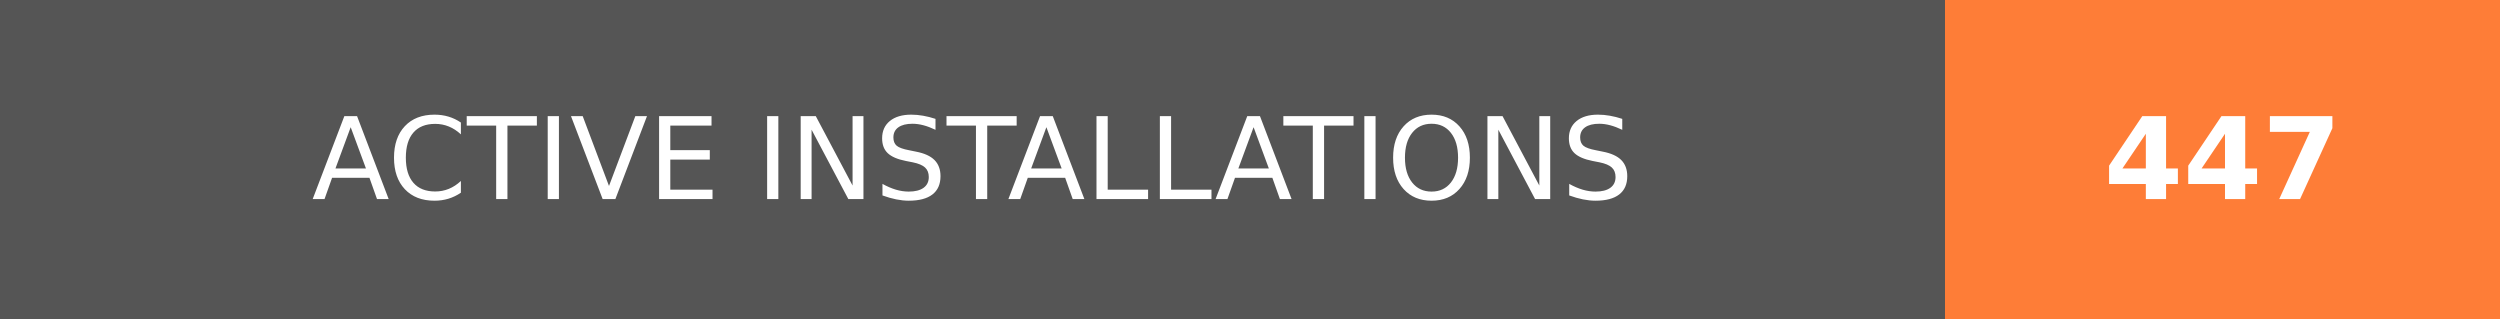
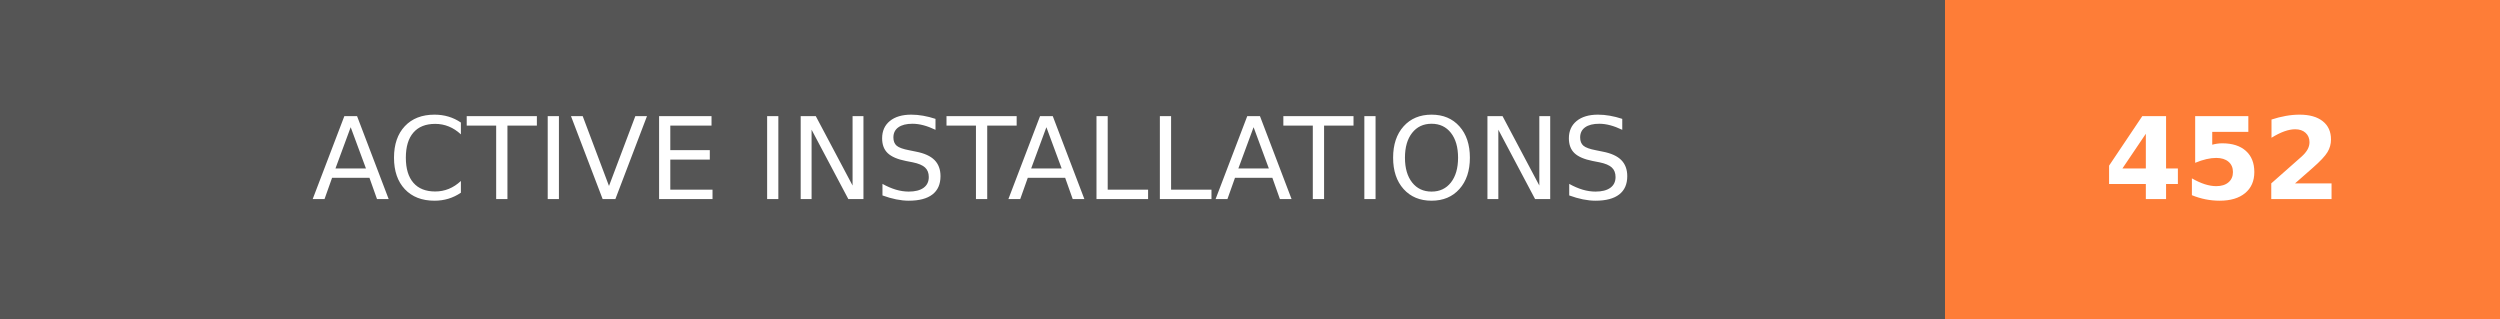
- <svg xmlns="http://www.w3.org/2000/svg" width="219.75" height="28" role="img" aria-label="ACTIVE INSTALLATIONS: 447">
+ <svg xmlns="http://www.w3.org/2000/svg" width="219.75" height="28" role="img" aria-label="ACTIVE INSTALLATIONS: 452">
  <g shape-rendering="crispEdges">
    <rect width="171" height="28" fill="#555" />
    <rect x="171" width="48.75" height="28" fill="#fe7d37" />
  </g>
  <g fill="#fff" text-anchor="middle" font-family="Verdana,Geneva,DejaVu Sans,sans-serif" text-rendering="geometricPrecision" font-size="100">
    <text transform="scale(.1)" x="855" y="175" textLength="1470" fill="#fff">ACTIVE INSTALLATIONS</text>
-     <text transform="scale(.1)" x="1953.75" y="175" textLength="247.5" fill="#fff" font-weight="bold">447</text>
+     <text transform="scale(.1)" x="1953.75" y="175" textLength="247.5" fill="#fff" font-weight="bold">452</text>
  </g>
</svg>
